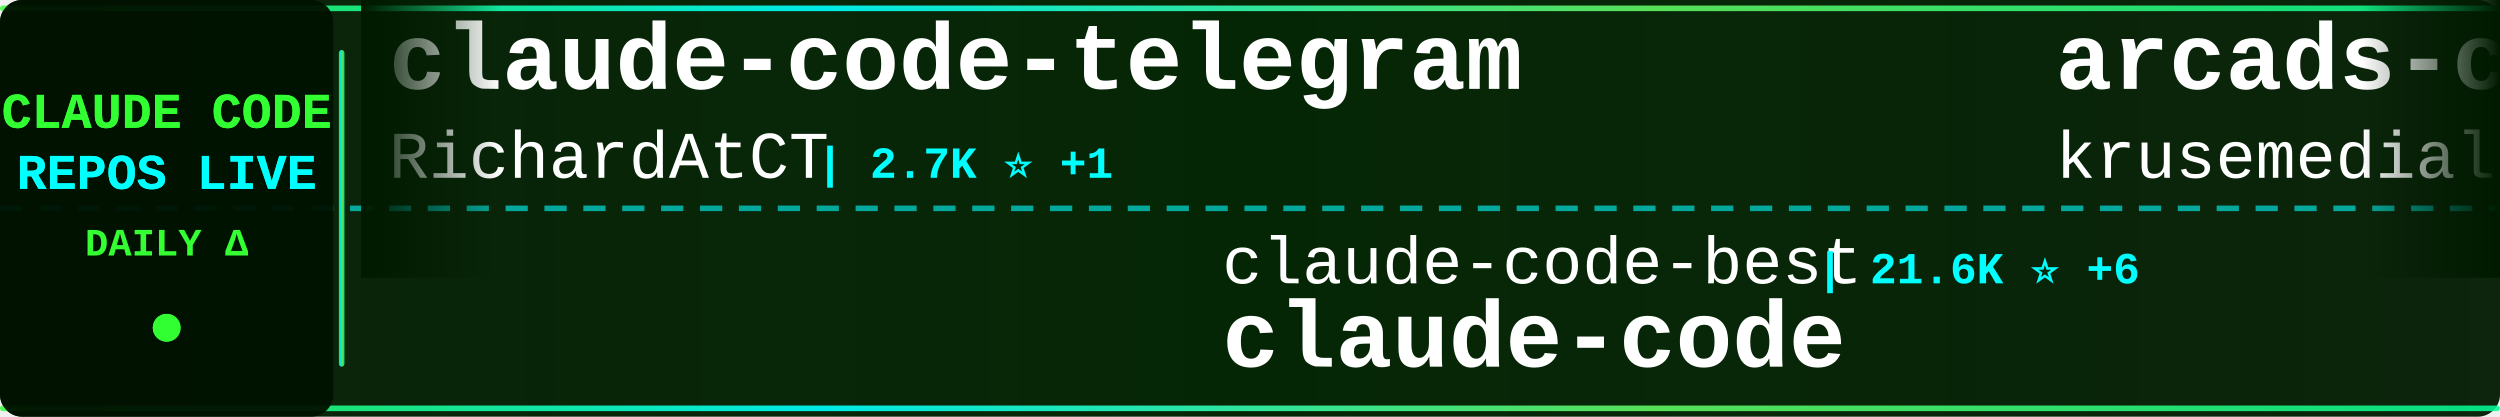
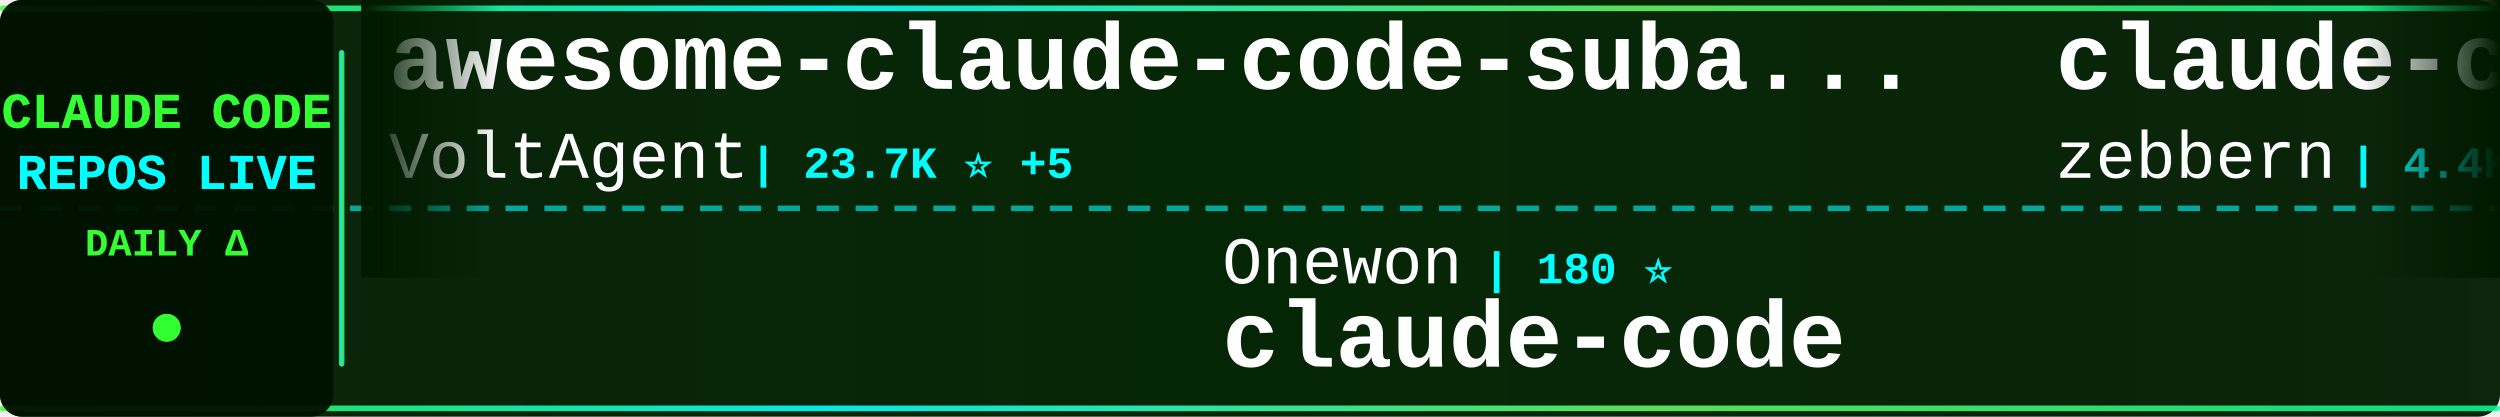
<svg xmlns="http://www.w3.org/2000/svg" width="900" height="150">
  <defs>
    <linearGradient id="tickerBg" x1="0%" y1="0%" x2="100%" y2="0%">
      <stop offset="0%" style="stop-color:#001a00;stop-opacity:0.95" />
      <stop offset="50%" style="stop-color:#002200;stop-opacity:0.98" />
      <stop offset="100%" style="stop-color:#001a00;stop-opacity:0.95" />
    </linearGradient>
    <linearGradient id="borderGrad" x1="0%" y1="0%" x2="100%" y2="0%">
      <stop offset="0%" style="stop-color:#33ff33;stop-opacity:0.85">
        <animate attributeName="stop-opacity" values="0.85;1;0.85" dur="2s" repeatCount="indefinite" />
      </stop>
      <stop offset="33%" style="stop-color:#00ffff;stop-opacity:0.9">
        <animate attributeName="stop-opacity" values="0.9;1;0.9" dur="2.2s" repeatCount="indefinite" />
      </stop>
      <stop offset="66%" style="stop-color:#66ff66;stop-opacity:0.85">
        <animate attributeName="stop-opacity" values="0.85;1;0.85" dur="1.8s" repeatCount="indefinite" />
      </stop>
      <stop offset="100%" style="stop-color:#00ff99;stop-opacity:0.85">
        <animate attributeName="stop-opacity" values="0.85;1;0.85" dur="2s" repeatCount="indefinite" />
      </stop>
    </linearGradient>
    <filter id="textGlow">
      <feGaussianBlur stdDeviation="0.1" result="coloredBlur" />
      <feMerge>
        <feMergeNode in="coloredBlur" />
        <feMergeNode in="SourceGraphic" />
      </feMerge>
    </filter>
    <filter id="metricGlow">
      <feGaussianBlur stdDeviation="0.2" result="coloredBlur" />
      <feMerge>
        <feMergeNode in="coloredBlur" />
        <feMergeNode in="SourceGraphic" />
      </feMerge>
    </filter>
    <linearGradient id="leftFade" x1="0%" y1="0%" x2="100%" y2="0%">
      <stop offset="0%" style="stop-color:#001a00;stop-opacity:1" />
      <stop offset="100%" style="stop-color:#001a00;stop-opacity:0" />
    </linearGradient>
    <linearGradient id="rightFade" x1="0%" y1="0%" x2="100%" y2="0%">
      <stop offset="0%" style="stop-color:#001a00;stop-opacity:0" />
      <stop offset="100%" style="stop-color:#001a00;stop-opacity:1" />
    </linearGradient>
  </defs>
  <rect width="900" height="150" fill="url(#tickerBg)" rx="8" />
  <rect x="0" y="2" width="900" height="2" fill="url(#borderGrad)" rx="1" />
  <rect x="0" y="146" width="900" height="2" fill="url(#borderGrad)" rx="1" />
  <line x1="0" y1="75" x2="900" y2="75" stroke="#00ffff" stroke-width="2" stroke-dasharray="8 6" opacity="0.6" />
  <rect x="0" y="0" width="120" height="150" fill="#001100" opacity="0.95" rx="8" />
  <text x="60" y="46" font-family="'Courier New', monospace" font-size="18" font-weight="bold" fill="#33ff33" text-anchor="middle" filter="url(#textGlow)">
    CLAUDE CODE
  </text>
  <text x="60" y="68" font-family="'Courier New', monospace" font-size="18" font-weight="bold" fill="#00ffff" text-anchor="middle" filter="url(#textGlow)">
    REPOS LIVE
  </text>
  <text x="60" y="92" font-family="'Courier New', monospace" font-size="14" font-weight="bold" fill="#33ff33" text-anchor="middle">
    DAILY Δ
  </text>
  <circle cx="60" cy="118" r="5" fill="#33ff33" filter="url(#metricGlow)">
    <animate attributeName="r" values="4;6;4" dur="1.5s" repeatCount="indefinite" />
    <animate attributeName="opacity" values="0.6;1;0.6" dur="1.5s" repeatCount="indefinite" />
  </circle>
  <rect x="122" y="18" width="2" height="114" fill="url(#borderGrad)" rx="1" />
  <clipPath id="tickerClip">
    <rect x="130" y="0" width="770" height="150" />
  </clipPath>
  <g clip-path="url(#tickerClip)">
    <g id="tickerItems">
      <animateTransform attributeName="transform" attributeType="XML" type="translate" from="0 0" to="-3000 0" dur="54s" repeatCount="indefinite" />
      <g transform="translate(0, 0)">
-         <text x="140" y="32" font-family="'Courier New', monospace" font-size="34" font-weight="bold" fill="#ffffff">claude-code-telegram</text>
-         <text x="140" y="64" font-family="'Courier New', monospace" font-size="24" font-weight="normal" fill="#ffffff" opacity="1.0">RichardAtCT</text>
-         <text x="294" y="64" font-family="'Courier New', monospace" font-size="16" font-weight="bold" fill="#00ffff"> | 2.7K ⭐ +1</text>
+         <text x="140" y="32" font-family="'Courier New', monospace" font-size="34" font-weight="bold" fill="#ffffff">awesome-claude-code-suba...</text>
+         <text x="140" y="64" font-family="'Courier New', monospace" font-size="24" font-weight="normal" fill="#ffffff" opacity="1.0">VoltAgent</text>
+         <text x="270" y="64" font-family="'Courier New', monospace" font-size="16" font-weight="bold" fill="#00ffff"> | 23.7K ⭐ +5</text>
      </g>
      <g transform="translate(300, 0)">
-         <text x="140" y="102" font-family="'Courier New', monospace" font-size="24" font-weight="normal" fill="#ffffff" opacity="1.0">claude-code-best</text>
-         <text x="354" y="102" font-family="'Courier New', monospace" font-size="16" font-weight="bold" fill="#00ffff"> | 21.6K ⭐ +6</text>
+         <text x="140" y="102" font-family="'Courier New', monospace" font-size="24" font-weight="normal" fill="#ffffff" opacity="1.0">Onewon</text>
+         <text x="234" y="102" font-family="'Courier New', monospace" font-size="16" font-weight="bold" fill="#00ffff"> | 180 ⭐</text>
        <text x="140" y="132" font-family="'Courier New', monospace" font-size="34" font-weight="bold" fill="#ffffff">claude-code</text>
      </g>
      <g transform="translate(600, 0)">
-         <text x="140" y="32" font-family="'Courier New', monospace" font-size="34" font-weight="bold" fill="#ffffff">arcads-claude-code</text>
-         <text x="140" y="64" font-family="'Courier New', monospace" font-size="24" font-weight="normal" fill="#ffffff" opacity="1.0">krusemediallc</text>
-         <text x="318" y="64" font-family="'Courier New', monospace" font-size="16" font-weight="bold" fill="#00ffff"> | 1.0K ⭐</text>
+         <text x="140" y="32" font-family="'Courier New', monospace" font-size="34" font-weight="bold" fill="#ffffff">claude-code-guide</text>
+         <text x="140" y="64" font-family="'Courier New', monospace" font-size="24" font-weight="normal" fill="#ffffff" opacity="1.0">zebbern</text>
+         <text x="246" y="64" font-family="'Courier New', monospace" font-size="16" font-weight="bold" fill="#00ffff"> | 4.4K ⭐ -1</text>
      </g>
      <g transform="translate(900, 0)">
-         <text x="140" y="102" font-family="'Courier New', monospace" font-size="24" font-weight="normal" fill="#ffffff" opacity="1.0">Windy3f3f3f3f</text>
-         <text x="318" y="102" font-family="'Courier New', monospace" font-size="16" font-weight="bold" fill="#00ffff"> | 3.3K ⭐ +3</text>
-         <text x="140" y="132" font-family="'Courier New', monospace" font-size="34" font-weight="bold" fill="#ffffff">how-claude-code-works</text>
+         <text x="140" y="102" font-family="'Courier New', monospace" font-size="24" font-weight="normal" fill="#ffffff" opacity="1.0">multica-ai</text>
+         <text x="282" y="102" font-family="'Courier New', monospace" font-size="16" font-weight="bold" fill="#00ffff"> | 196.2K ⭐ +61</text>
+         <text x="140" y="132" font-family="'Courier New', monospace" font-size="34" font-weight="bold" fill="#ffffff">andrej-karpathy-skills</text>
      </g>
      <g transform="translate(1200, 0)">
-         <text x="140" y="32" font-family="'Courier New', monospace" font-size="34" font-weight="bold" fill="#ffffff">claude-code-best-practic...</text>
-         <text x="140" y="64" font-family="'Courier New', monospace" font-size="24" font-weight="normal" fill="#ffffff" opacity="1.0">shanraisshan</text>
-         <text x="306" y="64" font-family="'Courier New', monospace" font-size="16" font-weight="bold" fill="#00ffff"> | 63.5K ⭐ +11</text>
+         <text x="140" y="32" font-family="'Courier New', monospace" font-size="34" font-weight="bold" fill="#ffffff">claude-code</text>
+         <text x="140" y="64" font-family="'Courier New', monospace" font-size="24" font-weight="normal" fill="#ffffff" opacity="1.0">RishabhK103</text>
+         <text x="294" y="64" font-family="'Courier New', monospace" font-size="16" font-weight="bold" fill="#00ffff"> | 105 ⭐</text>
      </g>
      <g transform="translate(1500, 0)">
-         <text x="140" y="102" font-family="'Courier New', monospace" font-size="24" font-weight="normal" fill="#ffffff" opacity="1.0">centminmod</text>
-         <text x="282" y="102" font-family="'Courier New', monospace" font-size="16" font-weight="bold" fill="#00ffff"> | 2.5K ⭐ +1</text>
-         <text x="140" y="132" font-family="'Courier New', monospace" font-size="34" font-weight="bold" fill="#ffffff">my-claude-code-setup</text>
+         <text x="140" y="102" font-family="'Courier New', monospace" font-size="24" font-weight="normal" fill="#ffffff" opacity="1.0">disler</text>
+         <text x="234" y="102" font-family="'Courier New', monospace" font-size="16" font-weight="bold" fill="#00ffff"> | 3.8K ⭐</text>
+         <text x="140" y="132" font-family="'Courier New', monospace" font-size="34" font-weight="bold" fill="#ffffff">claude-code-hooks-master...</text>
      </g>
      <g transform="translate(1800, 0)">
-         <text x="140" y="32" font-family="'Courier New', monospace" font-size="34" font-weight="bold" fill="#ffffff">claude-code-source-code</text>
-         <text x="140" y="64" font-family="'Courier New', monospace" font-size="24" font-weight="normal" fill="#ffffff" opacity="1.0">777genius</text>
-         <text x="270" y="64" font-family="'Courier New', monospace" font-size="16" font-weight="bold" fill="#00ffff"> | 920 ⭐</text>
+         <text x="140" y="32" font-family="'Courier New', monospace" font-size="34" font-weight="bold" fill="#ffffff">claude-code</text>
+         <text x="140" y="64" font-family="'Courier New', monospace" font-size="24" font-weight="normal" fill="#ffffff" opacity="1.0">alex000kim</text>
+         <text x="282" y="64" font-family="'Courier New', monospace" font-size="16" font-weight="bold" fill="#00ffff"> | 231 ⭐</text>
      </g>
      <g transform="translate(2100, 0)">
-         <text x="140" y="102" font-family="'Courier New', monospace" font-size="24" font-weight="normal" fill="#ffffff" opacity="1.0">FlorianBruniaux</text>
-         <text x="342" y="102" font-family="'Courier New', monospace" font-size="16" font-weight="bold" fill="#00ffff"> | 5.6K ⭐ +4</text>
-         <text x="140" y="132" font-family="'Courier New', monospace" font-size="34" font-weight="bold" fill="#ffffff">claude-code-ultimate-gui...</text>
+         <text x="140" y="102" font-family="'Courier New', monospace" font-size="24" font-weight="normal" fill="#ffffff" opacity="1.0">jqueryscript</text>
+         <text x="306" y="102" font-family="'Courier New', monospace" font-size="16" font-weight="bold" fill="#00ffff"> | 477 ⭐ +1</text>
+         <text x="140" y="132" font-family="'Courier New', monospace" font-size="34" font-weight="bold" fill="#ffffff">awesome-claude-code</text>
      </g>
      <g transform="translate(2400, 0)">
-         <text x="140" y="32" font-family="'Courier New', monospace" font-size="34" font-weight="bold" fill="#ffffff">claude-code</text>
-         <text x="140" y="64" font-family="'Courier New', monospace" font-size="24" font-weight="normal" fill="#ffffff" opacity="1.0">freestylefly</text>
-         <text x="306" y="64" font-family="'Courier New', monospace" font-size="16" font-weight="bold" fill="#00ffff"> | 128 ⭐</text>
+         <text x="140" y="32" font-family="'Courier New', monospace" font-size="34" font-weight="bold" fill="#ffffff">claude-code-my-workflow</text>
+         <text x="140" y="64" font-family="'Courier New', monospace" font-size="24" font-weight="normal" fill="#ffffff" opacity="1.0">pedrohcgs</text>
+         <text x="270" y="64" font-family="'Courier New', monospace" font-size="16" font-weight="bold" fill="#00ffff"> | 1.4K ⭐</text>
      </g>
      <g transform="translate(2700, 0)">
-         <text x="140" y="102" font-family="'Courier New', monospace" font-size="24" font-weight="normal" fill="#ffffff" opacity="1.0">fazxes</text>
-         <text x="234" y="102" font-family="'Courier New', monospace" font-size="16" font-weight="bold" fill="#00ffff"> | 227 ⭐</text>
-         <text x="140" y="132" font-family="'Courier New', monospace" font-size="34" font-weight="bold" fill="#ffffff">Claude-code</text>
+         <text x="140" y="102" font-family="'Courier New', monospace" font-size="24" font-weight="normal" fill="#ffffff" opacity="1.0">anthropics</text>
+         <text x="282" y="102" font-family="'Courier New', monospace" font-size="16" font-weight="bold" fill="#00ffff"> | 139.0K ⭐ +22</text>
+         <text x="140" y="132" font-family="'Courier New', monospace" font-size="34" font-weight="bold" fill="#ffffff">claude-code</text>
      </g>
      <g transform="translate(3000, 0)">
-         <text x="140" y="32" font-family="'Courier New', monospace" font-size="34" font-weight="bold" fill="#ffffff">claude-code-telegram</text>
-         <text x="140" y="64" font-family="'Courier New', monospace" font-size="24" font-weight="normal" fill="#ffffff" opacity="1.0">RichardAtCT</text>
-         <text x="294" y="64" font-family="'Courier New', monospace" font-size="16" font-weight="bold" fill="#00ffff"> | 2.7K ⭐ +1</text>
+         <text x="140" y="32" font-family="'Courier New', monospace" font-size="34" font-weight="bold" fill="#ffffff">awesome-claude-code-suba...</text>
+         <text x="140" y="64" font-family="'Courier New', monospace" font-size="24" font-weight="normal" fill="#ffffff" opacity="1.0">VoltAgent</text>
+         <text x="270" y="64" font-family="'Courier New', monospace" font-size="16" font-weight="bold" fill="#00ffff"> | 23.7K ⭐ +5</text>
      </g>
      <g transform="translate(3300, 0)">
-         <text x="140" y="102" font-family="'Courier New', monospace" font-size="24" font-weight="normal" fill="#ffffff" opacity="1.0">claude-code-best</text>
-         <text x="354" y="102" font-family="'Courier New', monospace" font-size="16" font-weight="bold" fill="#00ffff"> | 21.6K ⭐ +6</text>
+         <text x="140" y="102" font-family="'Courier New', monospace" font-size="24" font-weight="normal" fill="#ffffff" opacity="1.0">Onewon</text>
+         <text x="234" y="102" font-family="'Courier New', monospace" font-size="16" font-weight="bold" fill="#00ffff"> | 180 ⭐</text>
        <text x="140" y="132" font-family="'Courier New', monospace" font-size="34" font-weight="bold" fill="#ffffff">claude-code</text>
      </g>
      <g transform="translate(3600, 0)">
-         <text x="140" y="32" font-family="'Courier New', monospace" font-size="34" font-weight="bold" fill="#ffffff">arcads-claude-code</text>
-         <text x="140" y="64" font-family="'Courier New', monospace" font-size="24" font-weight="normal" fill="#ffffff" opacity="1.0">krusemediallc</text>
-         <text x="318" y="64" font-family="'Courier New', monospace" font-size="16" font-weight="bold" fill="#00ffff"> | 1.0K ⭐</text>
+         <text x="140" y="32" font-family="'Courier New', monospace" font-size="34" font-weight="bold" fill="#ffffff">claude-code-guide</text>
+         <text x="140" y="64" font-family="'Courier New', monospace" font-size="24" font-weight="normal" fill="#ffffff" opacity="1.0">zebbern</text>
+         <text x="246" y="64" font-family="'Courier New', monospace" font-size="16" font-weight="bold" fill="#00ffff"> | 4.4K ⭐ -1</text>
      </g>
      <g transform="translate(3900, 0)">
-         <text x="140" y="102" font-family="'Courier New', monospace" font-size="24" font-weight="normal" fill="#ffffff" opacity="1.0">Windy3f3f3f3f</text>
-         <text x="318" y="102" font-family="'Courier New', monospace" font-size="16" font-weight="bold" fill="#00ffff"> | 3.3K ⭐ +3</text>
-         <text x="140" y="132" font-family="'Courier New', monospace" font-size="34" font-weight="bold" fill="#ffffff">how-claude-code-works</text>
+         <text x="140" y="102" font-family="'Courier New', monospace" font-size="24" font-weight="normal" fill="#ffffff" opacity="1.0">multica-ai</text>
+         <text x="282" y="102" font-family="'Courier New', monospace" font-size="16" font-weight="bold" fill="#00ffff"> | 196.2K ⭐ +61</text>
+         <text x="140" y="132" font-family="'Courier New', monospace" font-size="34" font-weight="bold" fill="#ffffff">andrej-karpathy-skills</text>
      </g>
    </g>
  </g>
  <rect x="130" y="0" width="50" height="100" fill="url(#leftFade)" />
  <rect x="850" y="0" width="50" height="100" fill="url(#rightFade)" />
</svg>
